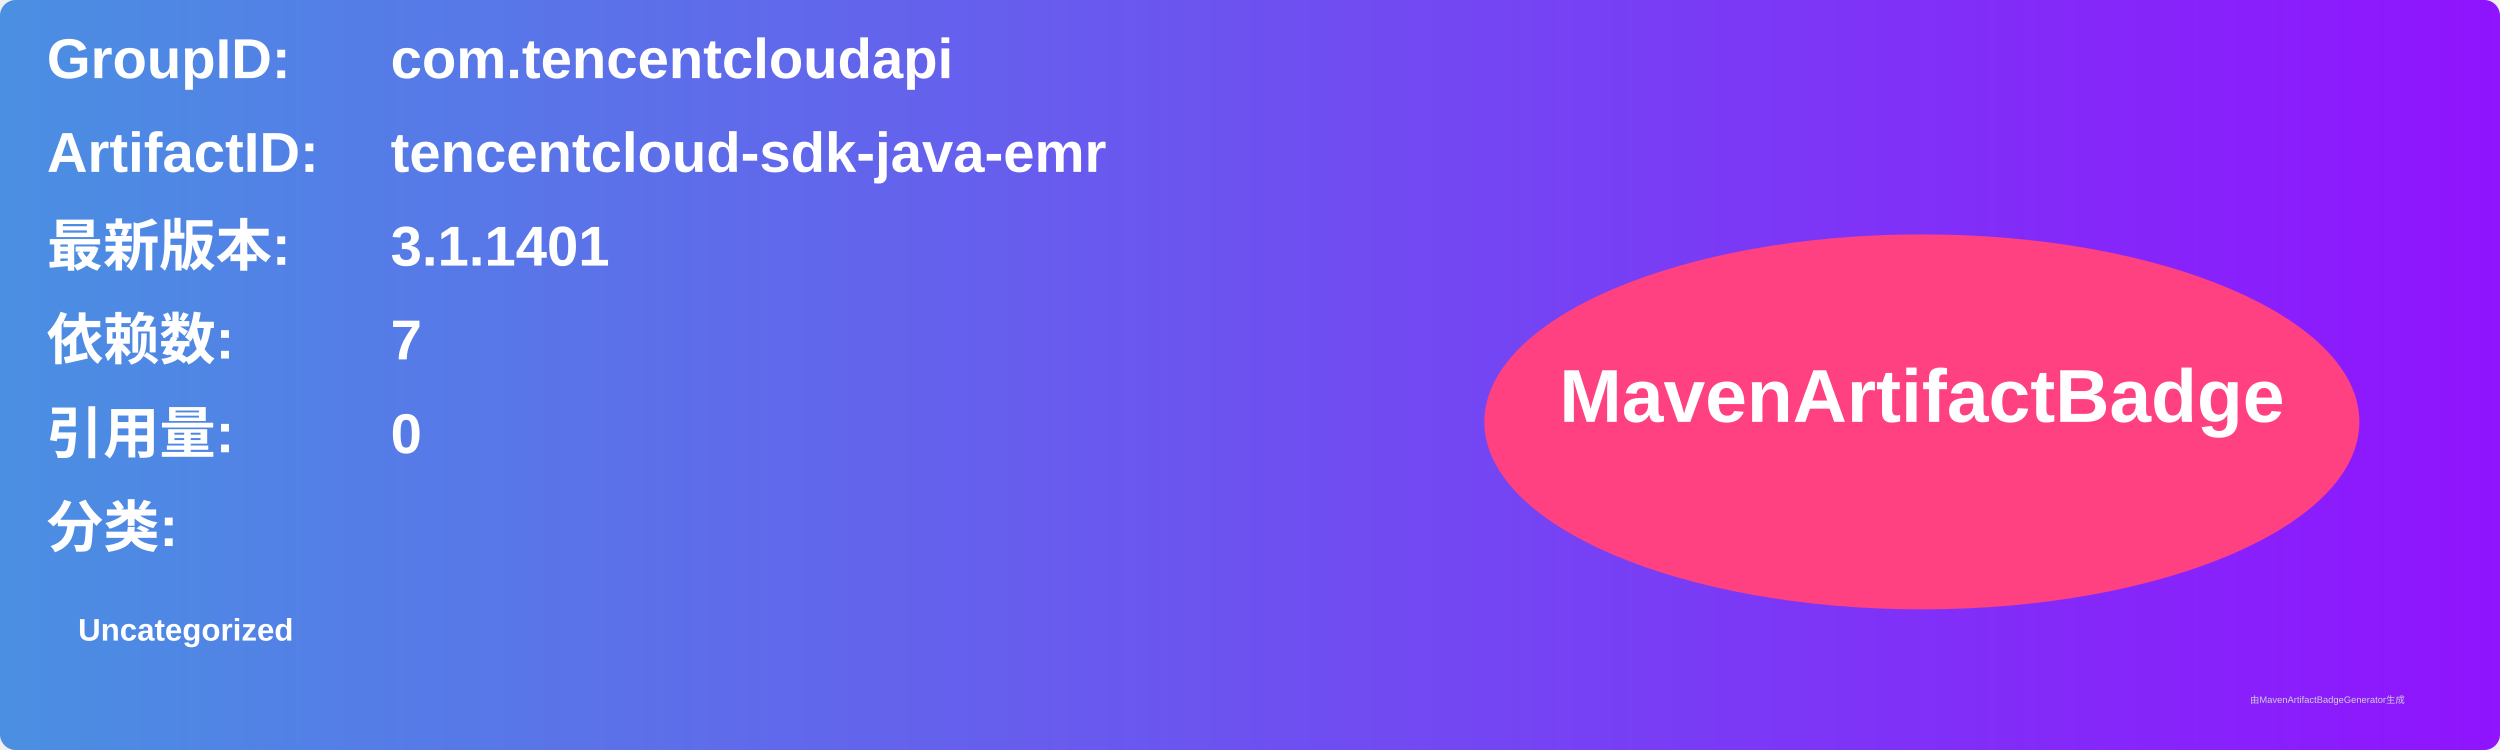
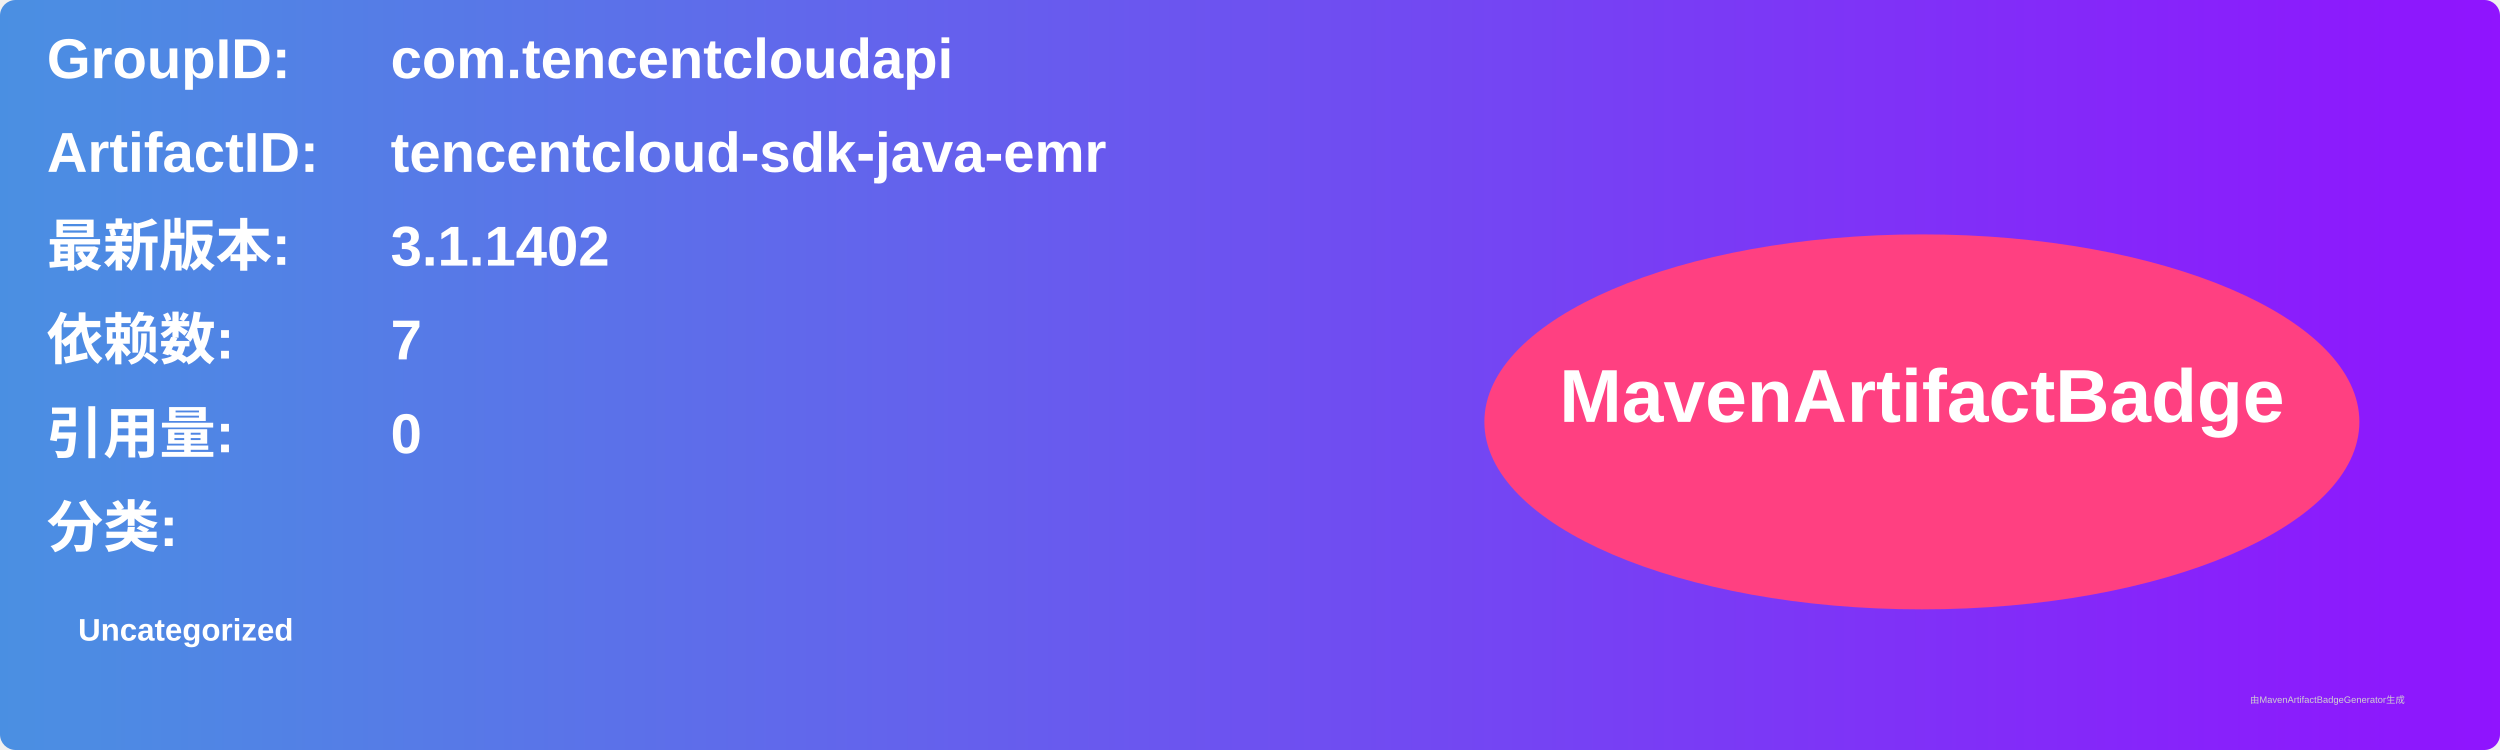
<svg xmlns="http://www.w3.org/2000/svg" width="800" height="240" viewBox="0 0 800 240">
  <linearGradient id="grad" x1="0%" y1="0%" x2="100%" y2="0%">
    <stop offset="0%" stop-color="#4a90e2" />
    <stop offset="100%" stop-color="#9013fe" />
  </linearGradient>
  <rect width="100%" height="100%" rx="5" ry="5" fill="url(#grad)" />
  <g transform="translate(15, 15)">
    <text x="0" y="10" font-family="Arial" font-size="18" fill="white" font-weight="bold" width="260">GroupID:</text>
    <text x="110" y="10" font-family="Arial" font-size="18" fill="white" font-weight="bold" width="460">com.tencentcloudapi</text>
    <text x="0" y="40" font-family="Arial" font-size="18" fill="white" font-weight="bold" width="260">ArtifactID:</text>
    <text x="110" y="40" font-family="Arial" font-size="18" fill="white" font-weight="bold" width="460">tencentcloud-sdk-java-emr</text>
    <text x="0" y="70" font-family="Arial" font-size="18" fill="white" font-weight="bold">最新版本:</text>
    <text x="110" y="70" font-family="Arial" font-size="18" fill="white" font-weight="bold">
-       <tspan font-weight="bold">3.1.1401</tspan>
+       <tspan font-weight="bold">3.1.1402</tspan>
    </text>
    <text x="0" y="100" font-family="Arial" font-size="18" fill="white" font-weight="bold">依赖数: </text>
    <text x="110" y="100" font-family="Arial" font-size="18" fill="white">
      <tspan font-weight="bold">7</tspan>
    </text>
    <text x="0" y="130" font-family="Arial" font-size="18" fill="white" font-weight="bold">引用量: </text>
    <text x="110" y="130" font-family="Arial" font-size="18" fill="white">
      <tspan font-weight="bold">0</tspan>
    </text>
    <text x="0" y="160" font-family="Arial" font-size="18" fill="white" font-weight="bold">分类:</text>
    <text x="10" y="190" font-family="Arial" font-size="10" fill="white">
      <tspan font-weight="bold">Uncategorized</tspan>
    </text>
    <ellipse cx="600" cy="120" rx="140" ry="60" fill="#ff4081" />
    <text x="600" y="120" text-anchor="middle" font-family="Arial" font-size="24" fill="white" font-weight="bold">MavenArtifactBadge</text>
  </g>
  <text x="720" y="225" font-family="Arial" font-size="3" fill="#d0d0d0">由MavenArtifactBadgeGenerator生成</text>
</svg>
